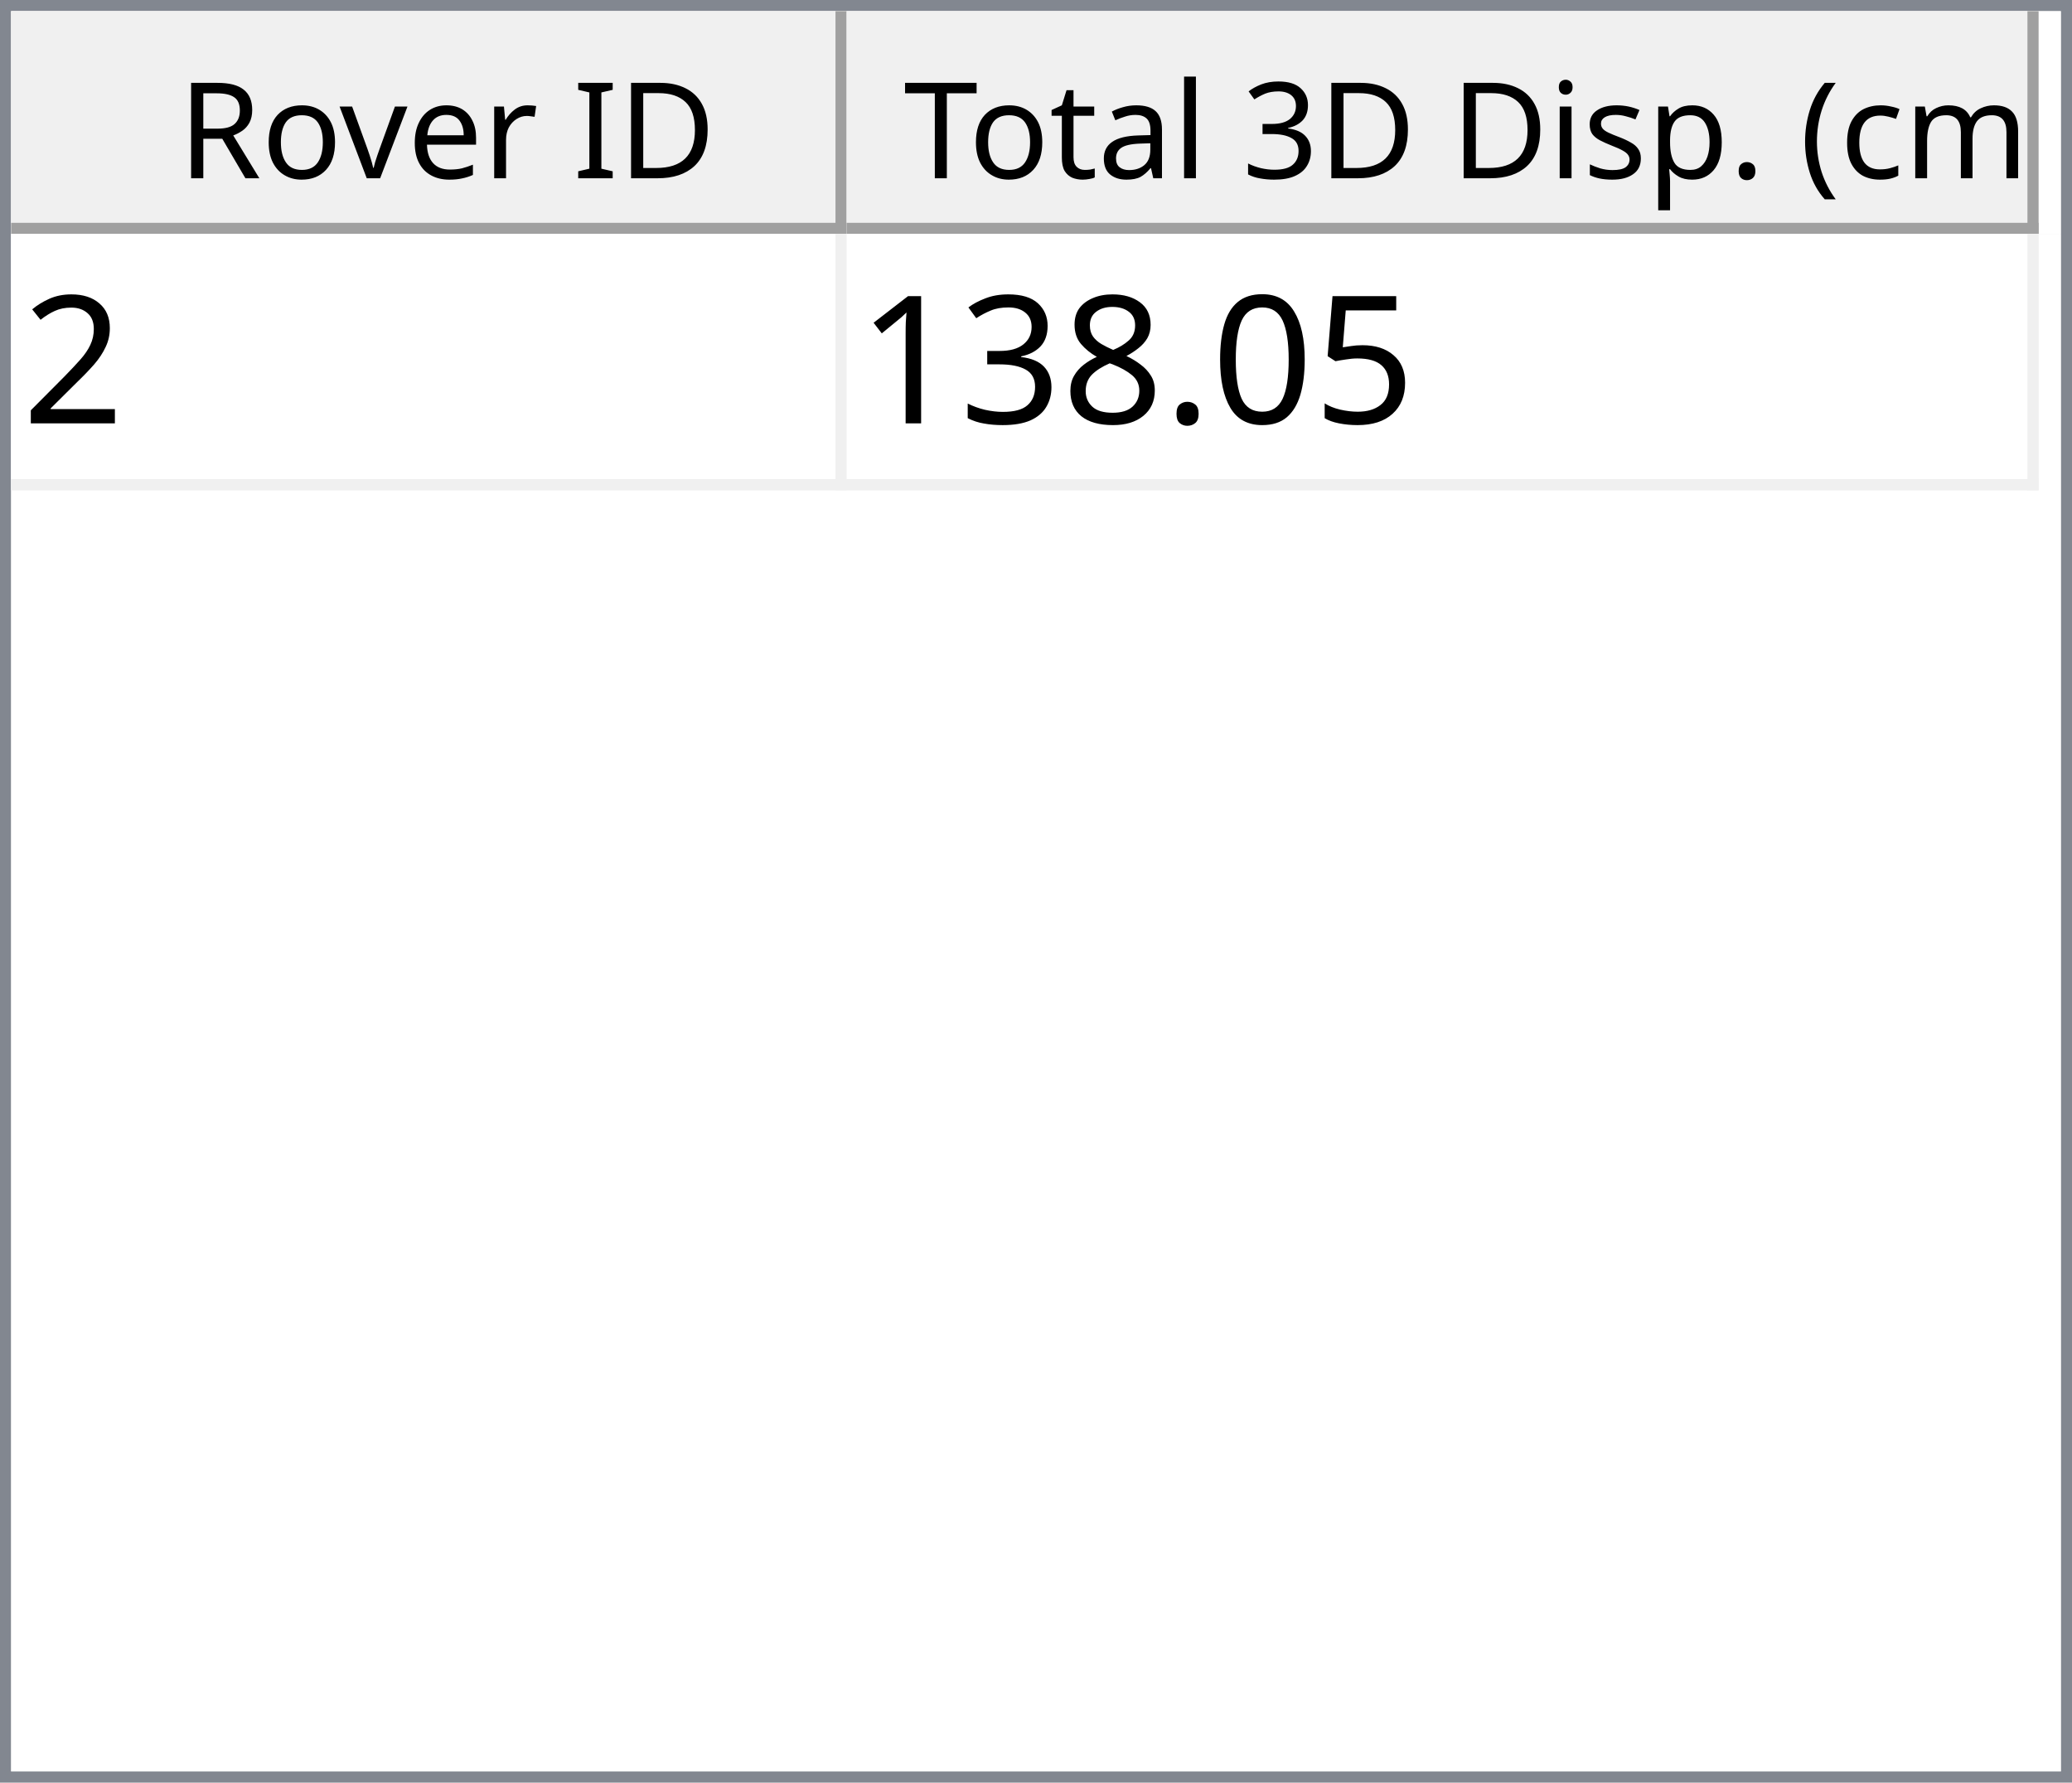
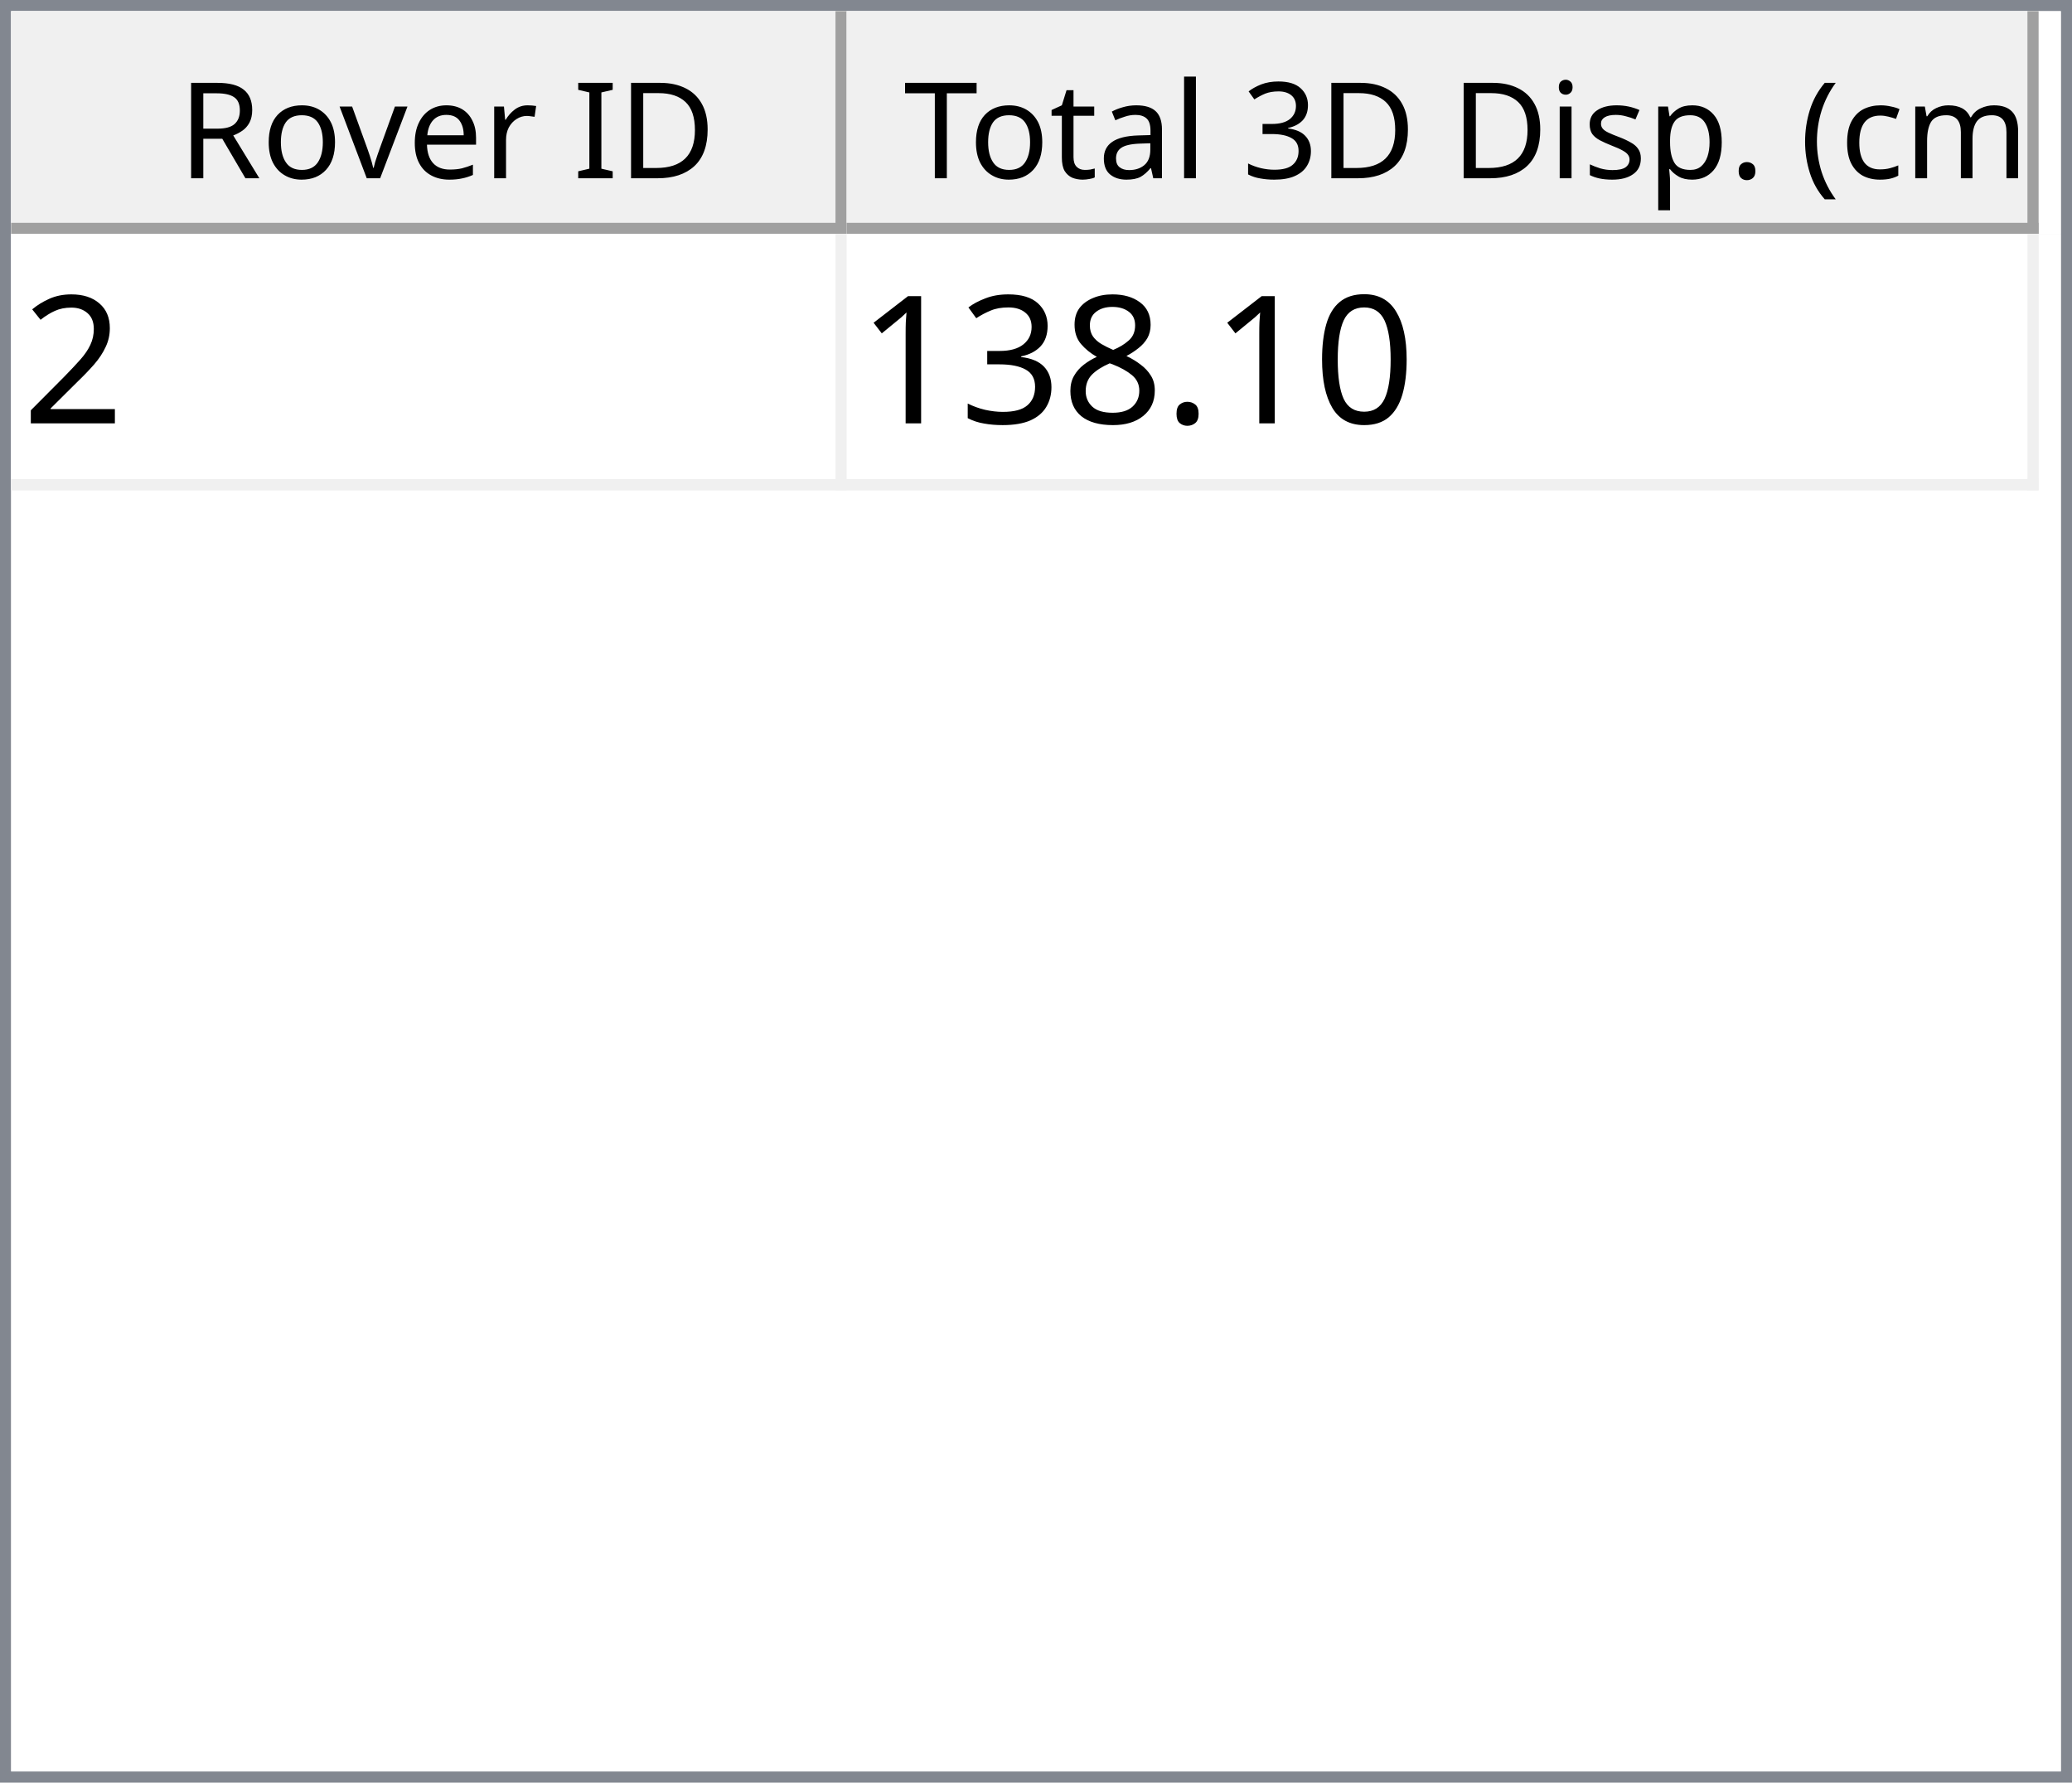
<svg xmlns="http://www.w3.org/2000/svg" style="fill-opacity:1; color-rendering:auto; color-interpolation:auto; text-rendering:auto; stroke:black; stroke-linecap:square; stroke-miterlimit:10; shape-rendering:auto; stroke-opacity:1; fill:black; stroke-dasharray:none; font-weight:normal; stroke-width:1; font-family:'Dialog'; font-style:normal; stroke-linejoin:miter; font-size:12px; stroke-dashoffset:0; image-rendering:auto;" width="186" height="160">
  <defs id="genericDefs" />
  <g>
    <defs id="defs1">
      <clipPath clipPathUnits="userSpaceOnUse" id="clipPath1">
        <path d="M0 0 L186 0 L186 160 L0 160 L0 0 Z" />
      </clipPath>
      <clipPath clipPathUnits="userSpaceOnUse" id="clipPath2">
        <path d="M0 0 L0 160 L186 160 L186 0 Z" />
      </clipPath>
      <clipPath clipPathUnits="userSpaceOnUse" id="clipPath3">
        <path d="M0 0 L0 20 L184 20 L184 0 Z" />
      </clipPath>
      <clipPath clipPathUnits="userSpaceOnUse" id="clipPath4">
        <path d="M0 0 L0 20 L75 20 L75 0 Z" />
      </clipPath>
      <clipPath clipPathUnits="userSpaceOnUse" id="clipPath5">
        <path d="M1 1 L1 19 L74 19 L74 1 Z" />
      </clipPath>
      <clipPath clipPathUnits="userSpaceOnUse" id="clipPath6">
        <path d="M0 0 L0 18 L73 18 L73 0 Z" />
      </clipPath>
      <clipPath clipPathUnits="userSpaceOnUse" id="clipPath7">
        <path d="M-0.5 -0.5 L-0.5 19.5 L74.5 19.5 L74.5 -0.5 Z" />
      </clipPath>
      <clipPath clipPathUnits="userSpaceOnUse" id="clipPath8">
        <path d="M0 0 L0 20 L107 20 L107 0 Z" />
      </clipPath>
      <clipPath clipPathUnits="userSpaceOnUse" id="clipPath9">
        <path d="M1 1 L1 19 L106 19 L106 1 Z" />
      </clipPath>
      <clipPath clipPathUnits="userSpaceOnUse" id="clipPath10">
        <path d="M0 0 L0 18 L105 18 L105 0 Z" />
      </clipPath>
      <clipPath clipPathUnits="userSpaceOnUse" id="clipPath11">
        <path d="M-0.5 -0.5 L-0.5 19.5 L106.5 19.5 L106.5 -0.5 Z" />
      </clipPath>
      <clipPath clipPathUnits="userSpaceOnUse" id="clipPath12">
        <path d="M0 0 L0 138 L184 138 L184 0 Z" />
      </clipPath>
      <clipPath clipPathUnits="userSpaceOnUse" id="clipPath13">
        <path d="M0 0 L0 23 L182 23 L182 0 Z" />
      </clipPath>
      <clipPath clipPathUnits="userSpaceOnUse" id="clipPath14">
        <path d="M-0.5 -0.5 L-0.5 22.5 L181.5 22.5 L181.5 -0.5 Z" />
      </clipPath>
      <clipPath clipPathUnits="userSpaceOnUse" id="clipPath15">
        <path d="M0 0 L0 22 L74 22 L74 0 Z" />
      </clipPath>
      <clipPath clipPathUnits="userSpaceOnUse" id="clipPath16">
        <path d="M0 0 L0 22 L106 22 L106 0 Z" />
      </clipPath>
      <font horiz-adv-x="64.551" id="font1">
        <font-face ascent="107.91" descent="25.098" units-per-em="100" style="font-style:normal; font-family:Segoe UI; font-weight:normal;" />
        <missing-glyph horiz-adv-x="64.551" d="M8.109 0 L8.109 68.266 L56.453 68.266 L56.453 0 L8.109 0 ZM15.328 7.234 L49.219 7.234 L49.219 61.031 L15.328 61.031 L15.328 7.234 Z" />
        <glyph unicode="D" horiz-adv-x="70.117" d="M9.188 0 L9.188 70.016 L28.516 70.016 Q65.531 70.016 65.531 35.891 Q65.531 19.672 55.25 9.836 Q44.969 0 27.734 0 L9.188 0 ZM17.391 62.594 L17.391 7.422 L27.828 7.422 Q41.609 7.422 49.273 14.797 Q56.938 22.172 56.938 35.688 Q56.938 62.594 28.328 62.594 L17.391 62.594 Z" />
        <glyph unicode="I" horiz-adv-x="26.611" d="M17.391 0 L9.188 0 L9.188 70.016 L17.391 70.016 L17.391 0 Z" />
        <glyph unicode=" " horiz-adv-x="27.393" d="" />
        <glyph unicode="r" horiz-adv-x="34.766" d="M34.188 41.891 Q32.078 43.5 28.125 43.5 Q23 43.5 19.555 38.672 Q16.109 33.844 16.109 25.484 L16.109 0 L8.109 0 L8.109 50 L16.109 50 L16.109 39.703 L16.312 39.703 Q18.016 44.969 21.531 47.922 Q25.047 50.875 29.391 50.875 Q32.516 50.875 34.188 50.203 L34.188 41.891 Z" />
        <glyph unicode="e" horiz-adv-x="52.295" d="M48.297 23 L12.984 23 Q13.188 14.656 17.484 10.109 Q21.781 5.562 29.297 5.562 Q37.75 5.562 44.828 11.141 L44.828 3.609 Q38.234 -1.172 27.391 -1.172 Q16.797 -1.172 10.742 5.641 Q4.688 12.453 4.688 24.812 Q4.688 36.469 11.305 43.82 Q17.922 51.172 27.734 51.172 Q37.547 51.172 42.922 44.828 Q48.297 38.484 48.297 27.203 L48.297 23 ZM40.094 29.781 Q40.047 36.719 36.75 40.578 Q33.453 44.438 27.594 44.438 Q21.922 44.438 17.969 40.383 Q14.016 36.328 13.094 29.781 L40.094 29.781 Z" />
        <glyph unicode="v" horiz-adv-x="47.9" d="M47.406 50 L27.484 0 L19.625 0 L0.688 50 L9.469 50 L22.172 13.672 Q23.578 9.672 23.922 6.688 L24.125 6.688 Q24.609 10.453 25.688 13.484 L38.969 50 L47.406 50 Z" />
        <glyph unicode="o" horiz-adv-x="58.594" d="M29 -1.172 Q17.922 -1.172 11.305 5.836 Q4.688 12.844 4.688 24.422 Q4.688 37.016 11.57 44.094 Q18.453 51.172 30.172 51.172 Q41.359 51.172 47.633 44.289 Q53.906 37.406 53.906 25.203 Q53.906 13.234 47.141 6.031 Q40.375 -1.172 29 -1.172 ZM29.594 44.438 Q21.875 44.438 17.383 39.188 Q12.891 33.938 12.891 24.703 Q12.891 15.828 17.43 10.695 Q21.969 5.562 29.594 5.562 Q37.359 5.562 41.531 10.594 Q45.703 15.625 45.703 24.906 Q45.703 34.281 41.531 39.359 Q37.359 44.438 29.594 44.438 Z" />
        <glyph unicode="R" horiz-adv-x="59.814" d="M59.375 0 L49.609 0 L37.891 19.625 Q36.281 22.359 34.766 24.289 Q33.25 26.219 31.664 27.438 Q30.078 28.656 28.25 29.219 Q26.422 29.781 24.125 29.781 L17.391 29.781 L17.391 0 L9.188 0 L9.188 70.016 L30.078 70.016 Q34.672 70.016 38.555 68.867 Q42.438 67.719 45.289 65.375 Q48.141 63.031 49.758 59.547 Q51.375 56.062 51.375 51.375 Q51.375 47.703 50.273 44.656 Q49.172 41.609 47.148 39.211 Q45.125 36.812 42.266 35.133 Q39.406 33.453 35.844 32.516 L35.844 32.328 Q37.594 31.547 38.891 30.547 Q40.188 29.547 41.359 28.18 Q42.531 26.812 43.68 25.078 Q44.828 23.344 46.234 21.047 L59.375 0 ZM17.391 62.594 L17.391 37.203 L28.516 37.203 Q31.594 37.203 34.203 38.133 Q36.812 39.062 38.719 40.797 Q40.625 42.531 41.703 45.047 Q42.781 47.562 42.781 50.688 Q42.781 56.297 39.141 59.445 Q35.5 62.594 28.609 62.594 L17.391 62.594 Z" />
        <glyph unicode=")" horiz-adv-x="30.176" d="M8.297 -15.922 L1.172 -15.922 Q16.406 2.344 16.406 26.812 Q16.406 51.469 1.078 70.016 L8.297 70.016 Q23.531 52.156 23.531 26.703 Q23.531 1.375 8.297 -15.922 Z" />
        <glyph unicode="m" horiz-adv-x="86.133" d="M79.109 0 L71.094 0 L71.094 28.719 Q71.094 37.016 68.531 40.727 Q65.969 44.438 59.906 44.438 Q54.781 44.438 51.195 39.75 Q47.609 35.062 47.609 28.516 L47.609 0 L39.594 0 L39.594 29.688 Q39.594 44.438 28.219 44.438 Q22.953 44.438 19.531 40.016 Q16.109 35.594 16.109 28.516 L16.109 0 L8.109 0 L8.109 50 L16.109 50 L16.109 42.094 L16.312 42.094 Q21.625 51.172 31.844 51.172 Q36.969 51.172 40.773 48.312 Q44.578 45.453 46 40.828 Q51.562 51.172 62.594 51.172 Q79.109 51.172 79.109 30.812 L79.109 0 Z" />
        <glyph unicode="c" horiz-adv-x="46.191" d="M42.188 2.297 Q36.422 -1.172 28.516 -1.172 Q17.828 -1.172 11.258 5.789 Q4.688 12.75 4.688 23.828 Q4.688 36.188 11.766 43.68 Q18.844 51.172 30.672 51.172 Q37.25 51.172 42.281 48.734 L42.281 40.531 Q36.719 44.438 30.375 44.438 Q22.703 44.438 17.797 38.945 Q12.891 33.453 12.891 24.516 Q12.891 15.719 17.508 10.641 Q22.125 5.562 29.891 5.562 Q36.422 5.562 42.188 9.906 L42.188 2.297 Z" />
        <glyph unicode="(" horiz-adv-x="30.176" d="M29.109 -15.922 L21.969 -15.922 Q6.844 1.375 6.844 26.703 Q6.844 52.156 21.969 70.016 L29.203 70.016 Q13.875 51.469 13.875 26.812 Q13.875 2.344 29.109 -15.922 Z" />
        <glyph unicode="." horiz-adv-x="21.68" d="M10.891 -1.078 Q8.641 -1.078 7.055 0.539 Q5.469 2.156 5.469 4.391 Q5.469 6.641 7.055 8.273 Q8.641 9.906 10.891 9.906 Q13.188 9.906 14.797 8.273 Q16.406 6.641 16.406 4.391 Q16.406 2.156 14.797 0.539 Q13.188 -1.078 10.891 -1.078 Z" />
        <glyph unicode="p" horiz-adv-x="58.789" d="M16.312 7.234 L16.109 7.234 L16.109 -23 L8.109 -23 L8.109 50 L16.109 50 L16.109 41.219 L16.312 41.219 Q22.219 51.172 33.594 51.172 Q43.266 51.172 48.688 44.461 Q54.109 37.75 54.109 26.469 Q54.109 13.922 48 6.375 Q41.891 -1.172 31.297 -1.172 Q21.578 -1.172 16.312 7.234 ZM16.109 27.391 L16.109 20.406 Q16.109 14.203 20.141 9.883 Q24.172 5.562 30.375 5.562 Q37.641 5.562 41.773 11.133 Q45.906 16.703 45.906 26.609 Q45.906 34.969 42.047 39.703 Q38.188 44.438 31.594 44.438 Q24.609 44.438 20.359 39.578 Q16.109 34.719 16.109 27.391 Z" />
        <glyph unicode="s" horiz-adv-x="42.432" d="M5.078 1.812 L5.078 10.406 Q11.625 5.562 19.484 5.562 Q30.031 5.562 30.031 12.594 Q30.031 14.594 29.125 15.992 Q28.219 17.391 26.68 18.461 Q25.141 19.531 23.07 20.383 Q21 21.234 18.609 22.172 Q15.281 23.484 12.766 24.828 Q10.25 26.172 8.57 27.859 Q6.891 29.547 6.031 31.695 Q5.172 33.844 5.172 36.719 Q5.172 40.234 6.789 42.945 Q8.406 45.656 11.086 47.484 Q13.766 49.312 17.211 50.242 Q20.656 51.172 24.312 51.172 Q30.812 51.172 35.938 48.922 L35.938 40.828 Q30.422 44.438 23.25 44.438 Q21 44.438 19.195 43.922 Q17.391 43.406 16.094 42.477 Q14.797 41.547 14.086 40.258 Q13.375 38.969 13.375 37.406 Q13.375 35.453 14.086 34.133 Q14.797 32.812 16.164 31.789 Q17.531 30.766 19.484 29.938 Q21.438 29.109 23.922 28.125 Q27.25 26.859 29.883 25.516 Q32.516 24.172 34.375 22.484 Q36.234 20.797 37.234 18.602 Q38.234 16.406 38.234 13.375 Q38.234 9.672 36.602 6.938 Q34.969 4.203 32.234 2.398 Q29.5 0.594 25.93 -0.289 Q22.359 -1.172 18.453 -1.172 Q10.75 -1.172 5.078 1.812 Z" />
        <glyph unicode="i" horiz-adv-x="24.219" d="M12.203 62.703 Q10.062 62.703 8.547 64.164 Q7.031 65.625 7.031 67.875 Q7.031 70.125 8.547 71.609 Q10.062 73.094 12.203 73.094 Q14.406 73.094 15.945 71.609 Q17.484 70.125 17.484 67.875 Q17.484 65.719 15.945 64.211 Q14.406 62.703 12.203 62.703 ZM16.109 0 L8.109 0 L8.109 50 L16.109 50 L16.109 0 Z" />
        <glyph unicode="3" horiz-adv-x="53.906" d="M46.531 19.828 Q46.531 15.094 44.75 11.211 Q42.969 7.328 39.719 4.57 Q36.469 1.812 31.93 0.297 Q27.391 -1.219 21.922 -1.219 Q11.922 -1.219 6 2.594 L6 11.188 Q13.094 5.609 22.219 5.609 Q25.875 5.609 28.828 6.539 Q31.781 7.469 33.906 9.227 Q36.031 10.984 37.18 13.477 Q38.328 15.969 38.328 19.094 Q38.328 32.812 18.797 32.812 L12.984 32.812 L12.984 39.594 L18.5 39.594 Q35.797 39.594 35.797 52.484 Q35.797 64.406 22.609 64.406 Q15.188 64.406 8.688 59.422 L8.688 67.188 Q15.375 71.188 24.609 71.188 Q29 71.188 32.57 69.969 Q36.141 68.75 38.68 66.555 Q41.219 64.359 42.609 61.281 Q44 58.203 44 54.5 Q44 40.672 30.031 36.719 L30.031 36.531 Q33.594 36.141 36.625 34.797 Q39.656 33.453 41.852 31.305 Q44.047 29.156 45.289 26.25 Q46.531 23.344 46.531 19.828 Z" />
        <glyph unicode="l" horiz-adv-x="24.219" d="M16.109 0 L8.109 0 L8.109 74.031 L16.109 74.031 L16.109 0 Z" />
        <glyph unicode="a" horiz-adv-x="50.879" d="M43.891 0 L35.891 0 L35.891 7.812 L35.688 7.812 Q30.469 -1.172 20.312 -1.172 Q12.844 -1.172 8.617 2.781 Q4.391 6.734 4.391 13.281 Q4.391 27.297 20.906 29.594 L35.891 31.688 Q35.891 44.438 25.594 44.438 Q16.547 44.438 9.281 38.281 L9.281 46.484 Q16.656 51.172 26.266 51.172 Q43.891 51.172 43.891 32.516 L43.891 0 ZM35.891 25.297 L23.828 23.641 Q18.266 22.859 15.43 20.875 Q12.594 18.891 12.594 13.875 Q12.594 10.203 15.211 7.883 Q17.828 5.562 22.172 5.562 Q28.125 5.562 32.008 9.742 Q35.891 13.922 35.891 20.312 L35.891 25.297 Z" />
        <glyph unicode="t" horiz-adv-x="33.887" d="M31.297 0.484 Q28.469 -1.078 23.828 -1.078 Q10.688 -1.078 10.688 13.578 L10.688 43.172 L2.094 43.172 L2.094 50 L10.688 50 L10.688 62.203 L18.703 64.797 L18.703 50 L31.297 50 L31.297 43.172 L18.703 43.172 L18.703 14.984 Q18.703 9.969 20.414 7.82 Q22.125 5.672 26.078 5.672 Q29.109 5.672 31.297 7.328 L31.297 0.484 Z" />
        <glyph unicode="T" horiz-adv-x="52.393" d="M50.594 62.594 L30.375 62.594 L30.375 0 L22.172 0 L22.172 62.594 L2 62.594 L2 70.016 L50.594 70.016 L50.594 62.594 Z" />
      </font>
      <font horiz-adv-x="75.0" id="font2">
        <font-face ascent="100.537" descent="21.973" units-per-em="100" style="font-style:normal; font-family:sans-serif; font-weight:normal;" />
        <missing-glyph horiz-adv-x="75.0" d="M12.5 0 L12.5 62.5 L62.5 62.5 L62.5 0 L12.5 0 ZM14.062 1.562 L60.938 1.562 L60.938 60.938 L14.062 60.938 L14.062 1.562 Z" />
        <glyph unicode="2" horiz-adv-x="55.615" d="M50.344 8.453 L50.344 0 L3.031 0 Q2.938 3.172 4.047 6.109 Q5.859 10.938 9.836 15.625 Q13.812 20.312 21.344 26.469 Q33.016 36.031 37.117 41.625 Q41.219 47.219 41.219 52.203 Q41.219 57.422 37.477 61.008 Q33.734 64.594 27.734 64.594 Q21.391 64.594 17.578 60.789 Q13.766 56.984 13.719 50.25 L4.688 51.172 Q5.609 61.281 11.664 66.578 Q17.719 71.875 27.938 71.875 Q38.234 71.875 44.242 66.164 Q50.25 60.453 50.25 52 Q50.25 47.703 48.492 43.555 Q46.734 39.406 42.656 34.812 Q38.578 30.219 29.109 22.219 Q21.188 15.578 18.945 13.211 Q16.703 10.844 15.234 8.453 L50.344 8.453 Z" />
-         <glyph unicode="5" horiz-adv-x="55.615" d="M4.156 18.75 L13.375 19.531 Q14.406 12.797 18.141 9.398 Q21.875 6 27.156 6 Q33.5 6 37.891 10.789 Q42.281 15.578 42.281 23.484 Q42.281 31 38.062 35.352 Q33.844 39.703 27 39.703 Q22.75 39.703 19.336 37.773 Q15.922 35.844 13.969 32.766 L5.719 33.844 L12.641 70.609 L48.25 70.609 L48.25 62.203 L19.672 62.203 L15.828 42.969 Q22.266 47.469 29.344 47.469 Q38.719 47.469 45.164 40.969 Q51.609 34.469 51.609 24.266 Q51.609 14.547 45.953 7.469 Q39.062 -1.219 27.156 -1.219 Q17.391 -1.219 11.211 4.25 Q5.031 9.719 4.156 18.75 Z" />
        <glyph unicode="0" horiz-adv-x="55.615" d="M4.156 35.297 Q4.156 48 6.766 55.742 Q9.375 63.484 14.523 67.68 Q19.672 71.875 27.484 71.875 Q33.25 71.875 37.594 69.555 Q41.938 67.234 44.773 62.867 Q47.609 58.5 49.219 52.227 Q50.828 45.953 50.828 35.297 Q50.828 22.703 48.242 14.969 Q45.656 7.234 40.508 3.008 Q35.359 -1.219 27.484 -1.219 Q17.141 -1.219 11.234 6.203 Q4.156 15.141 4.156 35.297 ZM13.188 35.297 Q13.188 17.672 17.312 11.836 Q21.438 6 27.484 6 Q33.547 6 37.672 11.859 Q41.797 17.719 41.797 35.297 Q41.797 52.984 37.672 58.789 Q33.547 64.594 27.391 64.594 Q21.344 64.594 17.719 59.469 Q13.188 52.938 13.188 35.297 Z" />
        <glyph unicode="." horiz-adv-x="27.783" d="M9.078 0 L9.078 10.016 L19.094 10.016 L19.094 0 L9.078 0 Z" />
        <glyph unicode="8" horiz-adv-x="55.615" d="M17.672 38.812 Q12.203 40.828 9.57 44.539 Q6.938 48.25 6.938 53.422 Q6.938 61.234 12.555 66.555 Q18.172 71.875 27.484 71.875 Q36.859 71.875 42.578 66.43 Q48.297 60.984 48.297 53.172 Q48.297 48.188 45.68 44.508 Q43.062 40.828 37.75 38.812 Q44.344 36.672 47.781 31.883 Q51.219 27.094 51.219 20.453 Q51.219 11.281 44.727 5.031 Q38.234 -1.219 27.641 -1.219 Q17.047 -1.219 10.547 5.055 Q4.047 11.328 4.047 20.703 Q4.047 27.688 7.594 32.398 Q11.141 37.109 17.672 38.812 ZM15.922 53.719 Q15.922 48.641 19.195 45.414 Q22.469 42.188 27.688 42.188 Q32.766 42.188 36.016 45.383 Q39.266 48.578 39.266 53.219 Q39.266 58.062 35.914 61.359 Q32.562 64.656 27.594 64.656 Q22.562 64.656 19.242 61.43 Q15.922 58.203 15.922 53.719 ZM13.094 20.656 Q13.094 16.891 14.875 13.375 Q16.656 9.859 20.172 7.93 Q23.688 6 27.734 6 Q34.031 6 38.133 10.055 Q42.234 14.109 42.234 20.359 Q42.234 26.703 38.016 30.859 Q33.797 35.016 27.438 35.016 Q21.234 35.016 17.164 30.914 Q13.094 26.812 13.094 20.656 Z" />
        <glyph unicode="3" horiz-adv-x="55.615" d="M4.203 18.891 L12.984 20.062 Q14.5 12.594 18.141 9.297 Q21.781 6 27 6 Q33.203 6 37.477 10.297 Q41.75 14.594 41.75 20.953 Q41.75 27 37.797 30.93 Q33.844 34.859 27.734 34.859 Q25.25 34.859 21.531 33.891 L22.516 41.609 Q23.391 41.5 23.922 41.5 Q29.547 41.5 34.039 44.43 Q38.531 47.359 38.531 53.469 Q38.531 58.297 35.258 61.477 Q31.984 64.656 26.812 64.656 Q21.688 64.656 18.266 61.43 Q14.844 58.203 13.875 51.766 L5.078 53.328 Q6.688 62.156 12.398 67.016 Q18.109 71.875 26.609 71.875 Q32.469 71.875 37.398 69.359 Q42.328 66.844 44.945 62.5 Q47.562 58.156 47.562 53.266 Q47.562 48.641 45.07 44.828 Q42.578 41.016 37.703 38.766 Q44.047 37.312 47.562 32.695 Q51.078 28.078 51.078 21.141 Q51.078 11.766 44.242 5.25 Q37.406 -1.266 26.953 -1.266 Q17.531 -1.266 11.305 4.352 Q5.078 9.969 4.203 18.891 Z" />
        <glyph unicode="1" horiz-adv-x="55.615" d="M37.25 0 L28.469 0 L28.469 56 Q25.297 52.984 20.141 49.953 Q14.984 46.922 10.891 45.406 L10.891 53.906 Q18.266 57.375 23.781 62.305 Q29.297 67.234 31.594 71.875 L37.25 71.875 L37.25 0 Z" />
      </font>
    </defs>
    <g style="fill:white; stroke:white;">
      <rect x="0" y="0" width="186" style="clip-path:url(#clipPath1); stroke:none;" height="160" />
    </g>
    <g style="fill:white; text-rendering:optimizeSpeed; color-rendering:optimizeSpeed; image-rendering:optimizeSpeed; shape-rendering:crispEdges; stroke:white; color-interpolation:sRGB;">
      <rect x="0" width="186" height="160" y="0" style="stroke:none;" />
      <path style="stroke:none;" d="M0 160 L186 160 L186 0 L0 0 Z" />
    </g>
    <g style="fill:rgb(240,240,240); font-family:'Segoe UI'; stroke:rgb(240,240,240);">
      <rect x="0" y="0" width="186" style="clip-path:url(#clipPath2); stroke:none;" height="160" />
    </g>
    <g style="fill:rgb(130,135,144); font-family:'Segoe UI'; stroke:rgb(130,135,144);">
      <path d="M0 0 L186 0 L186 160 L0 160 L0 0 ZM1 1 L185 1 L185 159 L1 159 L1 1 Z" style="fill-rule:evenodd; clip-path:url(#clipPath2); stroke:none;" />
    </g>
    <g style="fill:white; font-family:'Segoe UI'; stroke:white;" transform="translate(1,1)">
      <rect x="0" y="0" width="184" style="clip-path:url(#clipPath3); stroke:none;" height="20" />
    </g>
    <g style="fill:rgb(240,240,240); font-family:'Segoe UI'; stroke:rgb(240,240,240);" transform="translate(1,1)">
      <rect x="0" y="0" width="75" style="clip-path:url(#clipPath4); stroke:none;" height="20" />
    </g>
    <g style="font-family:'Segoe UI';" transform="translate(2,2)">
      <text x="14" xml:space="preserve" y="14" style="clip-path:url(#clipPath6); stroke:none;">Rover ID</text>
    </g>
    <g style="fill:rgb(160,160,160); font-family:'Segoe UI'; stroke:rgb(160,160,160); stroke-linejoin:bevel;" transform="translate(1.5,1.5)">
      <line x1="74" x2="74" y1="0" style="fill:none; clip-path:url(#clipPath7);" y2="19" />
    </g>
    <g style="fill:rgb(160,160,160); font-family:'Segoe UI'; stroke:rgb(160,160,160); stroke-linejoin:bevel;" transform="matrix(1,0,0,1,1,1) translate(0.5,0.5)">
      <line x1="0" x2="74" y1="19" style="fill:none; clip-path:url(#clipPath7);" y2="19" />
    </g>
    <g style="fill:rgb(240,240,240); font-family:'Segoe UI'; stroke:rgb(240,240,240);" transform="translate(76,1)">
      <rect x="0" y="0" width="107" style="clip-path:url(#clipPath8); stroke:none;" height="20" />
    </g>
    <g style="font-family:'Segoe UI';" transform="translate(77,2)">
      <text x="1" xml:space="preserve" y="14" style="clip-path:url(#clipPath10); stroke:none;"> Total 3D Disp. (cm)</text>
    </g>
    <g style="fill:rgb(160,160,160); font-family:'Segoe UI'; stroke:rgb(160,160,160); stroke-linejoin:bevel;" transform="translate(76.5,1.5)">
      <line x1="106" x2="106" y1="0" style="fill:none; clip-path:url(#clipPath11);" y2="19" />
    </g>
    <g style="fill:rgb(160,160,160); font-family:'Segoe UI'; stroke:rgb(160,160,160); stroke-linejoin:bevel;" transform="matrix(1,0,0,1,76,1) translate(0.5,0.5)">
      <line x1="0" x2="106" y1="19" style="fill:none; clip-path:url(#clipPath11);" y2="19" />
    </g>
    <g style="fill:white; font-family:'Segoe UI'; stroke:white;" transform="translate(1,21)">
      <rect x="0" y="0" width="184" style="clip-path:url(#clipPath12); stroke:none;" height="138" />
    </g>
    <g style="fill:rgb(240,240,240); font-size:16px; font-family:sans-serif; stroke:rgb(240,240,240);" transform="translate(1,21)">
      <rect x="0" y="0" width="182" style="clip-path:url(#clipPath13); stroke:none;" height="23" />
      <line transform="translate(0.5,0.5)" x1="0" x2="181" y1="22" style="clip-path:url(#clipPath14); fill:none; stroke-linejoin:bevel;" y2="22" />
    </g>
    <g transform="matrix(1,0,0,1,1,21) translate(0.5,0.5)" style="fill:rgb(240,240,240); font-size:16px; font-family:sans-serif; stroke:rgb(240,240,240); stroke-linejoin:bevel;">
      <line x1="74" x2="74" y1="0" style="fill:none; clip-path:url(#clipPath14);" y2="22" />
    </g>
    <g transform="matrix(1,0,0,1,1,21) translate(0.5,0.5)" style="fill:rgb(240,240,240); font-size:16px; font-family:sans-serif; stroke:rgb(240,240,240); stroke-linejoin:bevel;">
      <line x1="181" x2="181" y1="0" style="fill:none; clip-path:url(#clipPath14);" y2="22" />
    </g>
    <g style="fill:white; font-size:16px; font-family:sans-serif; stroke:white;" transform="matrix(1,0,0,1,1,21)">
      <rect x="0" y="0" width="74" style="clip-path:url(#clipPath15); stroke:none;" height="22" />
      <text x="1" y="17" style="fill:black; clip-path:url(#clipPath15); stroke:none;" xml:space="preserve">2</text>
    </g>
    <g style="fill:white; font-size:16px; font-family:sans-serif; stroke:white;" transform="matrix(1,0,0,1,1,21) translate(75,0)">
      <rect x="0" y="0" width="106" style="clip-path:url(#clipPath16); stroke:none;" height="22" />
-       <text x="1" y="17" style="fill:black; clip-path:url(#clipPath16); stroke:none;" xml:space="preserve">138.05</text>
+       <text x="1" y="17" style="fill:black; clip-path:url(#clipPath16); stroke:none;" xml:space="preserve">138.10</text>
    </g>
  </g>
</svg>
